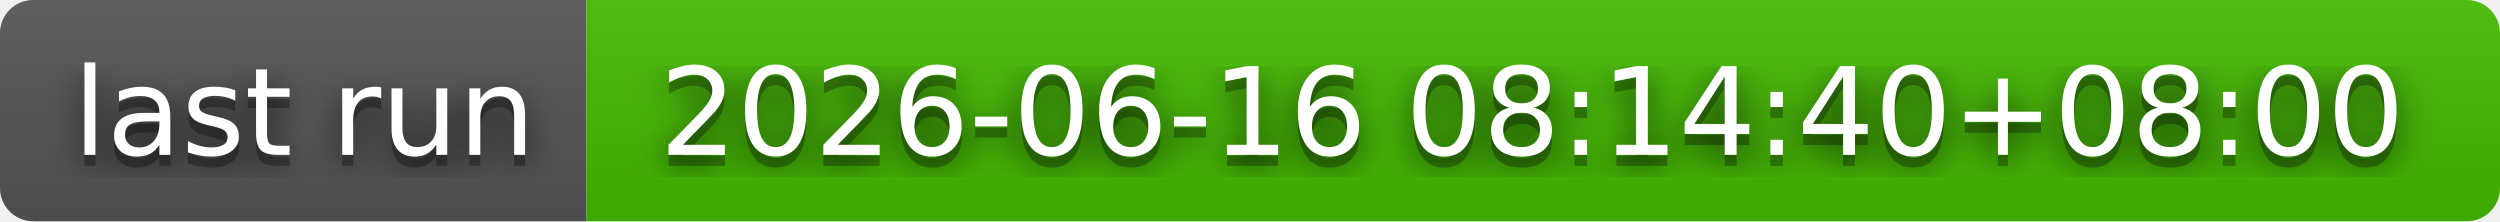
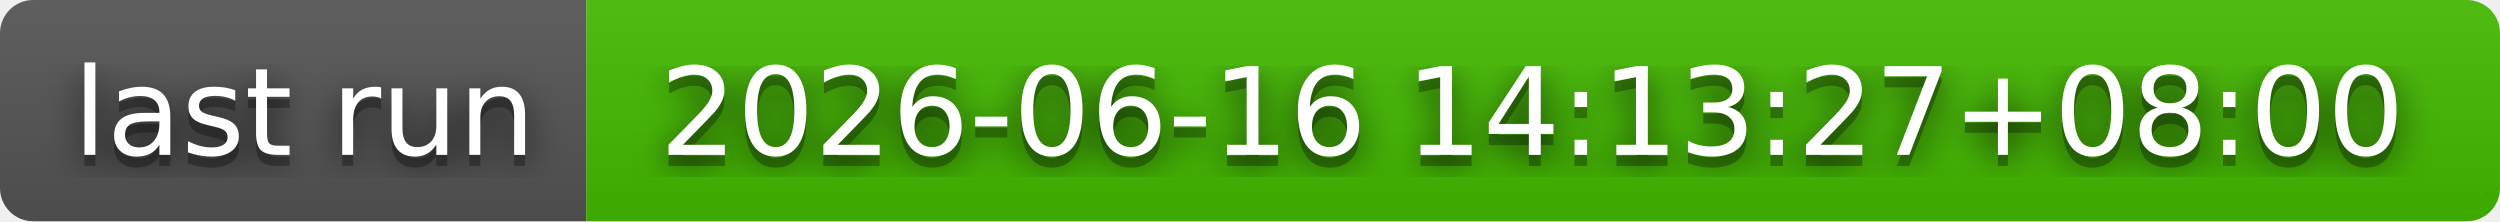
- <svg xmlns="http://www.w3.org/2000/svg" width="226" height="20" role="img" aria-label="last run: 2026-06-16 08:14:40+08:00">
+ <svg xmlns="http://www.w3.org/2000/svg" width="226" height="20" role="img" aria-label="last run: 2026-06-16 14:13:27+08:00">
  <filter id="blur">
    <feGaussianBlur stdDeviation="16" />
  </filter>
  <linearGradient id="s" x2="0" y2="100%">
    <stop offset="0" stop-color="#bbb" stop-opacity=".1" />
    <stop offset="1" stop-opacity=".1" />
  </linearGradient>
  <clipPath id="r">
    <rect width="226" height="20" rx="3" />
  </clipPath>
  <g clip-path="url(#r)">
    <rect width="53" height="20" fill="#555" />
    <rect x="53" width="173" height="20" fill="#4b0" />
    <rect width="226" height="20" fill="url(#s)" />
  </g>
  <g fill="#fff" text-anchor="middle" font-family="Verdana,Geneva,DejaVu Sans,sans-serif" text-rendering="geometricPrecision" font-size="110">
    <g transform="scale(.1)">
      <g aria-hidden="true" fill="#010101">
        <text x="275" y="150" fill-opacity=".8" filter="url(#blur)" textLength="430">last run</text>
        <text x="275" y="150" fill-opacity=".3" textLength="430">last run</text>
      </g>
      <text x="275" y="140" textLength="430">last run</text>
    </g>
    <g transform="scale(.1)">
      <g aria-hidden="true" fill="#010101">
-         <text x="1385" y="150" fill-opacity=".8" filter="url(#blur)" textLength="1630">2026-06-16 08:14:40+08:00</text>
-         <text x="1385" y="150" fill-opacity=".3" textLength="1630">2026-06-16 08:14:40+08:00</text>
+         <text x="1385" y="150" fill-opacity=".8" filter="url(#blur)" textLength="1630">2026-06-16 14:13:27+08:00</text>
+         <text x="1385" y="150" fill-opacity=".3" textLength="1630">2026-06-16 14:13:27+08:00</text>
      </g>
-       <text x="1385" y="140" textLength="1630">2026-06-16 08:14:40+08:00</text>
+       <text x="1385" y="140" textLength="1630">2026-06-16 14:13:27+08:00</text>
    </g>
  </g>
</svg>
